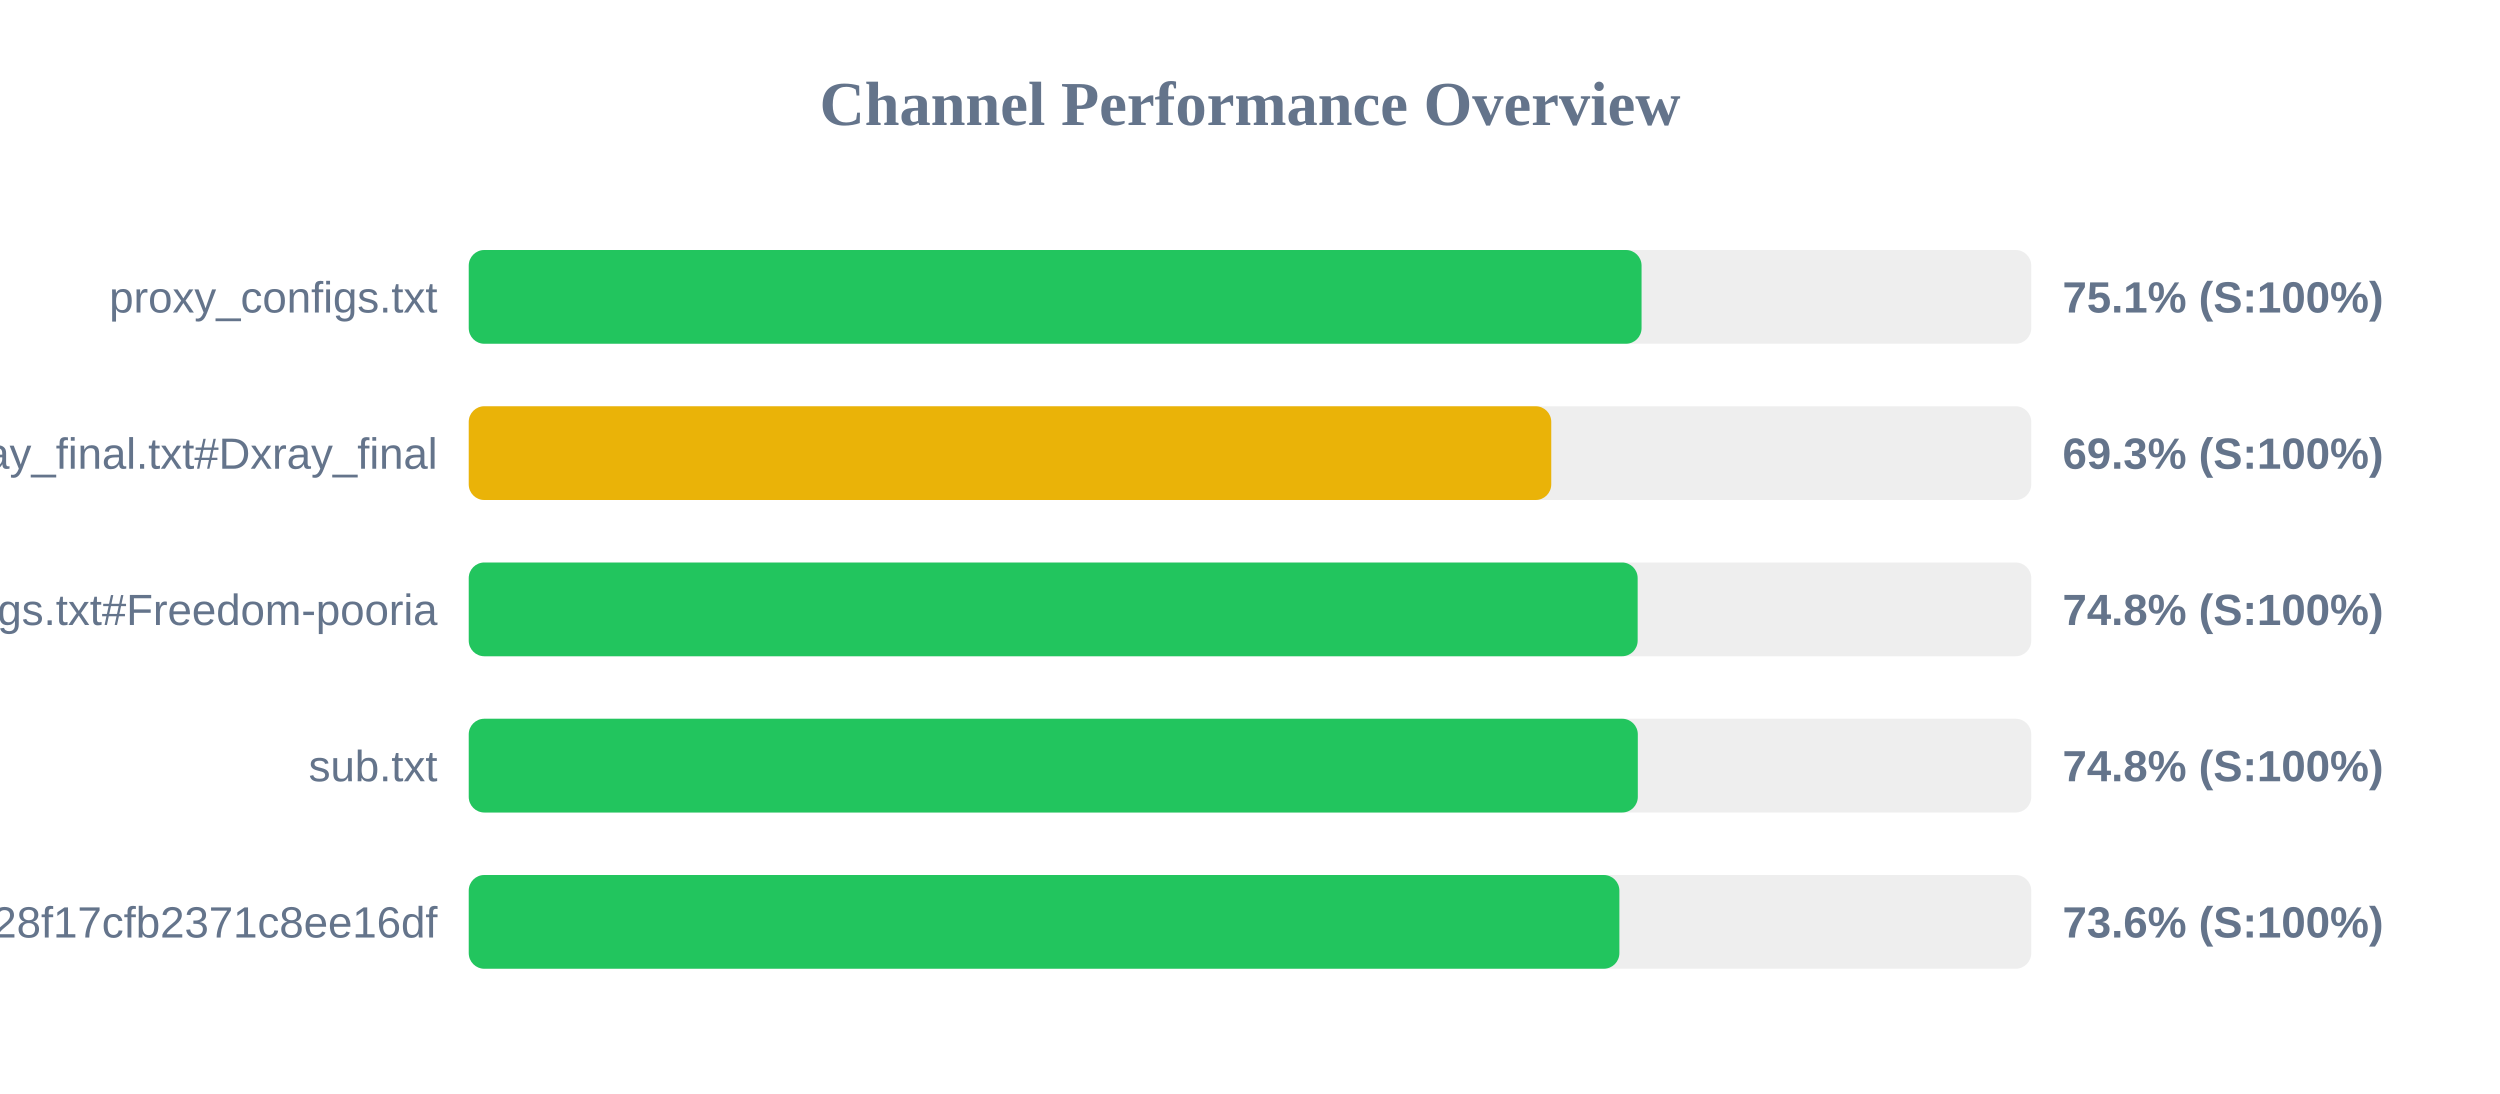
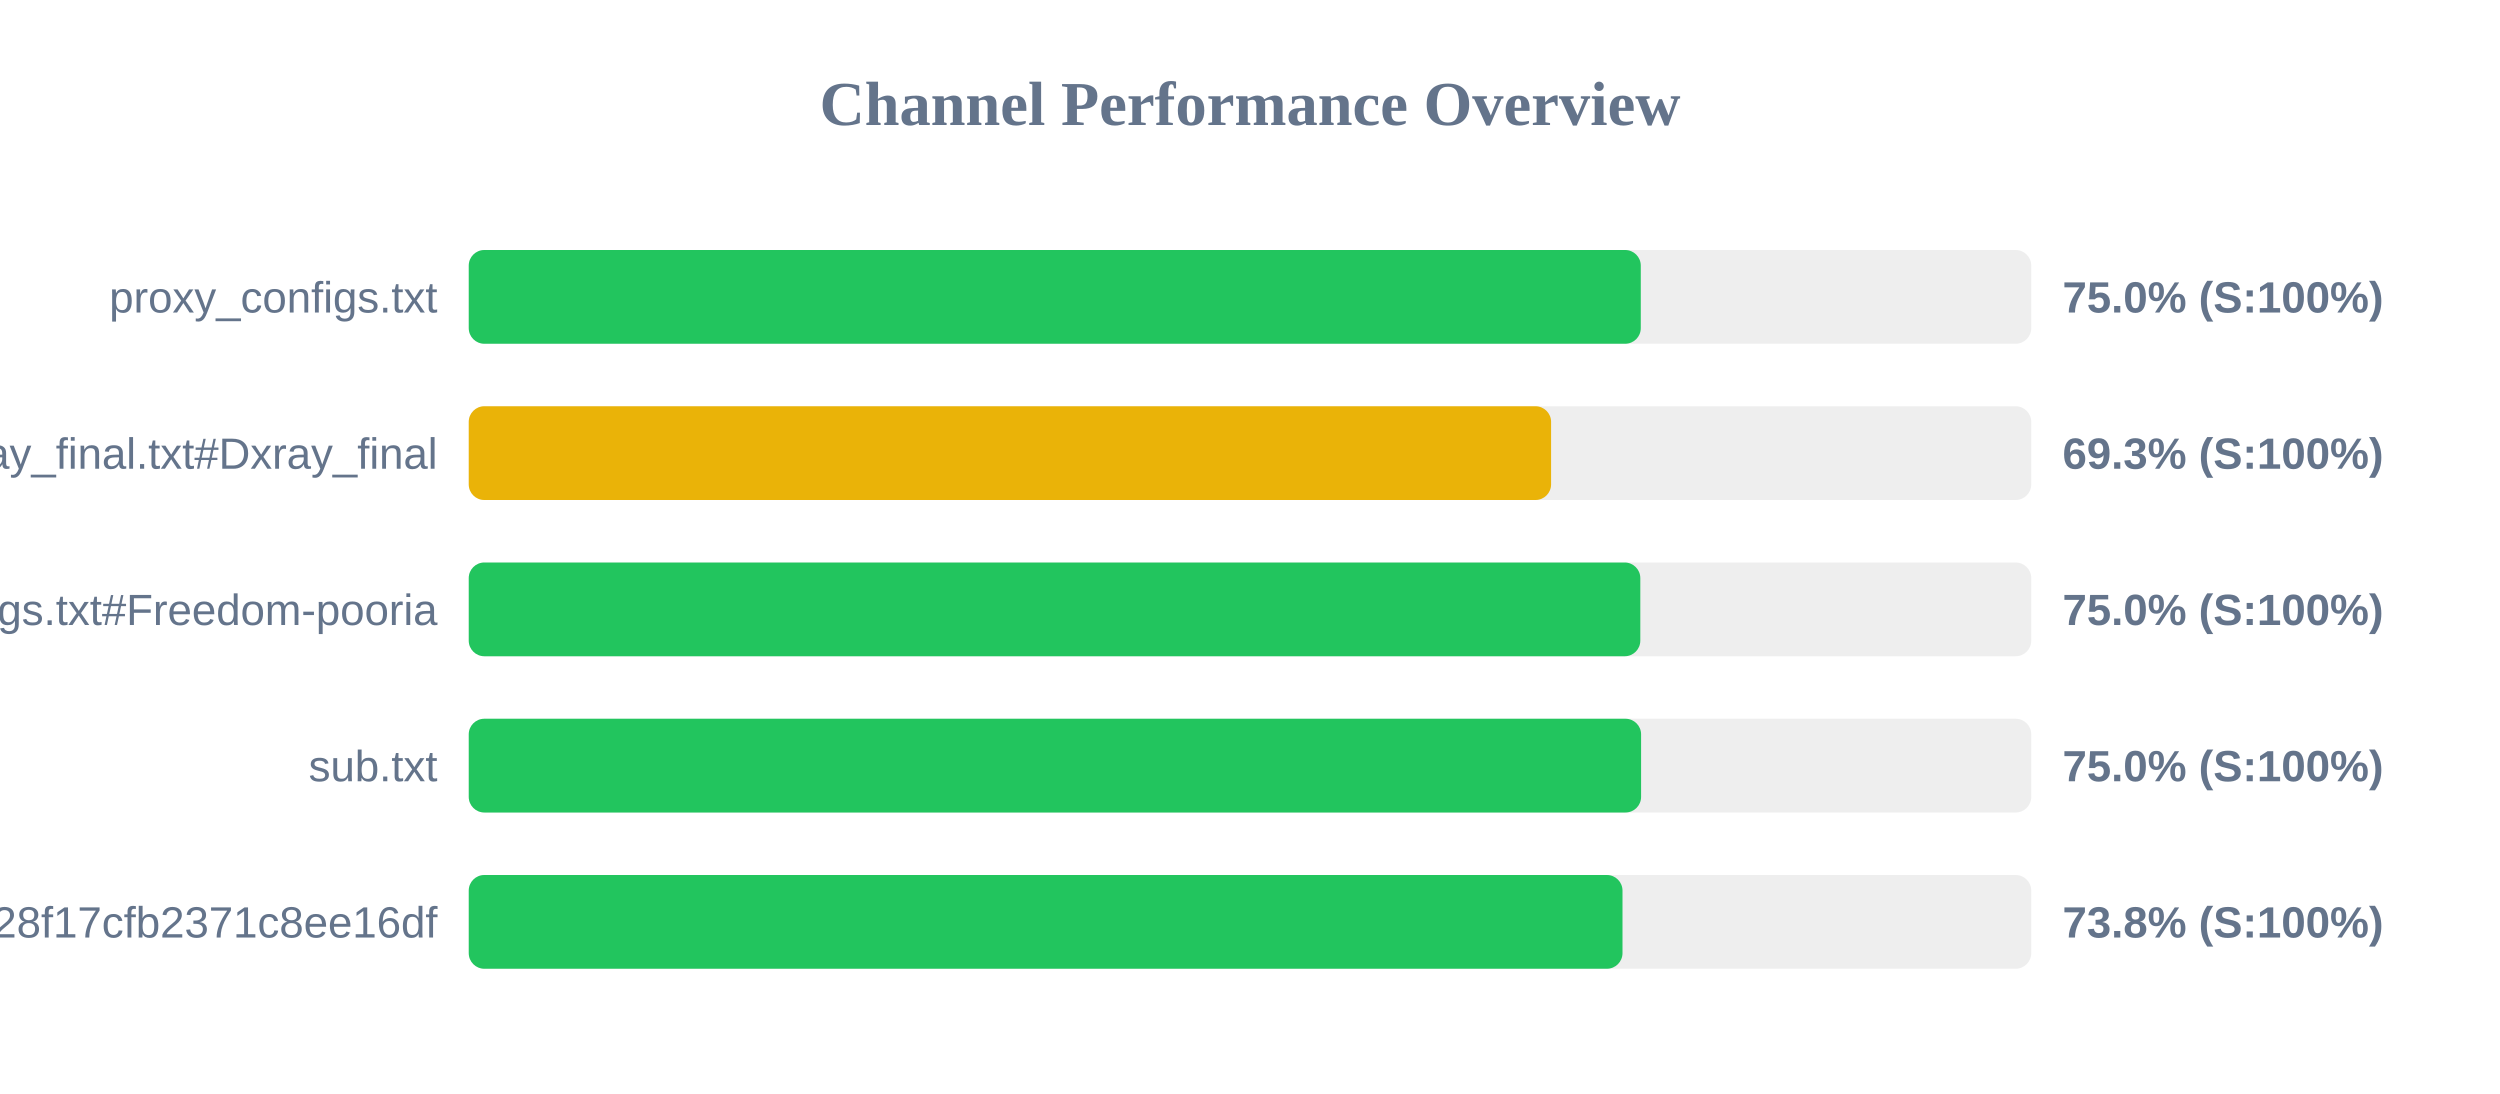
<svg xmlns="http://www.w3.org/2000/svg" width="800" height="350" version="1.1">
  <style>
        .row { font: 14px Arial; fill: #64748b; }
        .score { font: bold 14px Arial; fill: #64748b; }
    </style>
  <text x="400" y="40" text-anchor="middle" font-size="20px" font-weight="bold" fill="#64748b">Channel Performance Overview</text>
  <rect x="150" y="80" width="500" height="30" fill="#eee" rx="5" />
-   <rect x="150" y="80" width="375.3" height="30" fill="#22c55e" rx="5" />
+   <rect x="150" y="80" width="375.05" height="30" fill="#22c55e" rx="5" />
  <text x="140" y="100" text-anchor="end" class="row">proxy_configs.txt</text>
-   <text x="660" y="100" text-anchor="start" class="score">75.1% (S:100%)</text>
+   <text x="660" y="100" text-anchor="start" class="score">75.0% (S:100%)</text>
  <rect x="150" y="130" width="500" height="30" fill="#eee" rx="5" />
-   <rect x="150" y="130" width="346.4" height="30" fill="#eab308" rx="5" />
+   <rect x="150" y="130" width="346.35" height="30" fill="#eab308" rx="5" />
  <text x="140" y="150" text-anchor="end" class="row">xray_final.txt#Dxray_final</text>
  <text x="660" y="150" text-anchor="start" class="score">69.3% (S:100%)</text>
  <rect x="150" y="180" width="500" height="30" fill="#eee" rx="5" />
-   <rect x="150" y="180" width="374.05" height="30" fill="#22c55e" rx="5" />
+   <rect x="150" y="180" width="374.9" height="30" fill="#22c55e" rx="5" />
  <text x="140" y="200" text-anchor="end" class="row">v2ray_configs.txt#Freedom-pooria</text>
-   <text x="660" y="200" text-anchor="start" class="score">74.8% (S:100%)</text>
+   <text x="660" y="200" text-anchor="start" class="score">75.0% (S:100%)</text>
  <rect x="150" y="230" width="500" height="30" fill="#eee" rx="5" />
-   <rect x="150" y="230" width="374.1" height="30" fill="#22c55e" rx="5" />
+   <rect x="150" y="230" width="375.15" height="30" fill="#22c55e" rx="5" />
  <text x="140" y="250" text-anchor="end" class="row">sub.txt</text>
-   <text x="660" y="250" text-anchor="start" class="score">74.8% (S:100%)</text>
+   <text x="660" y="250" text-anchor="start" class="score">75.0% (S:100%)</text>
  <rect x="150" y="280" width="500" height="30" fill="#eee" rx="5" />
-   <rect x="150" y="280" width="368.2" height="30" fill="#22c55e" rx="5" />
+   <rect x="150" y="280" width="369.2" height="30" fill="#22c55e" rx="5" />
  <text x="140" y="300" text-anchor="end" class="row">?token=fedfed7b41b828f17cfb2371c8ee16df</text>
-   <text x="660" y="300" text-anchor="start" class="score">73.6% (S:100%)</text>
+   <text x="660" y="300" text-anchor="start" class="score">73.8% (S:100%)</text>
</svg>
